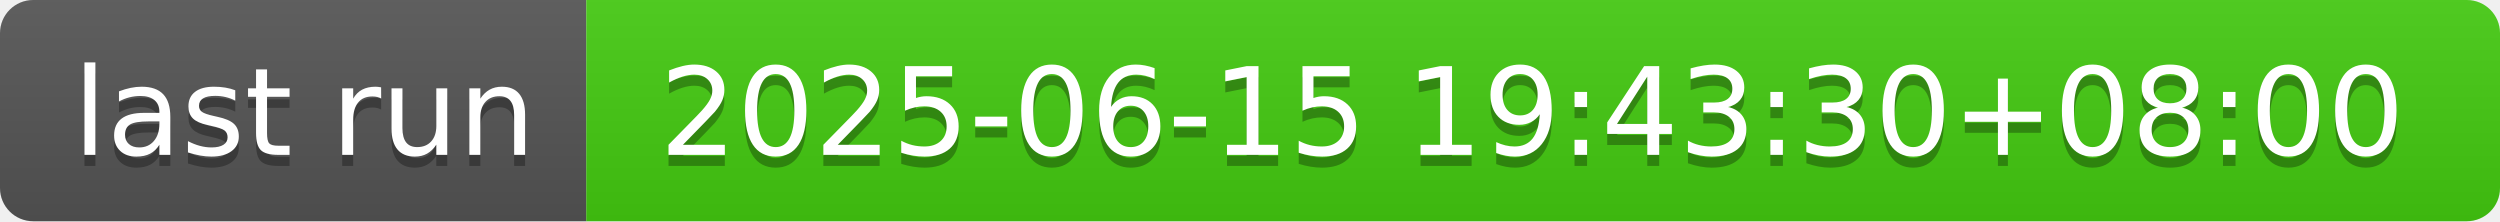
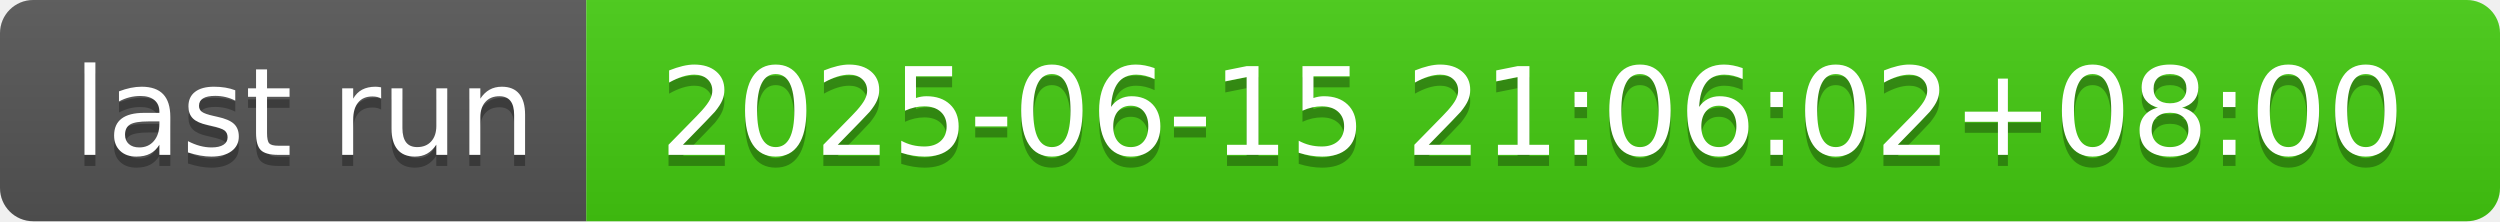
- <svg xmlns="http://www.w3.org/2000/svg" width="226" height="20" role="img" aria-label="last run: 2025-06-15 19:43:30+08:00">
+ <svg xmlns="http://www.w3.org/2000/svg" width="226" height="20" role="img" aria-label="last run: 2025-06-15 21:06:02+08:00">
  <linearGradient id="s" x2="0" y2="100%">
    <stop offset="0" stop-color="#bbb" stop-opacity=".1" />
    <stop offset="1" stop-opacity=".1" />
  </linearGradient>
  <clipPath id="r">
    <rect width="226" height="20" rx="3" fill="#fff" />
  </clipPath>
  <g clip-path="url(#r)">
    <rect width="53" height="20" fill="#555" />
    <rect x="53" width="173" height="20" fill="#4c1" />
    <rect width="226" height="20" fill="url(#s)" />
  </g>
  <g fill="#fff" text-anchor="middle" font-family="Verdana,Geneva,DejaVu Sans,sans-serif" text-rendering="geometricPrecision" font-size="110">
    <text aria-hidden="true" x="275" y="150" fill="#010101" fill-opacity=".3" transform="scale(.1)" textLength="430">last run</text>
    <text x="275" y="140" transform="scale(.1)" fill="#fff" textLength="430">last run</text>
-     <text aria-hidden="true" x="1385" y="150" fill="#010101" fill-opacity=".3" transform="scale(.1)" textLength="1630">2025-06-15 19:43:30+08:00</text>
-     <text x="1385" y="140" transform="scale(.1)" fill="#fff" textLength="1630">2025-06-15 19:43:30+08:00</text>
+     <text aria-hidden="true" x="1385" y="150" fill="#010101" fill-opacity=".3" transform="scale(.1)" textLength="1630">2025-06-15 21:06:02+08:00</text>
+     <text x="1385" y="140" transform="scale(.1)" fill="#fff" textLength="1630">2025-06-15 21:06:02+08:00</text>
  </g>
</svg>
